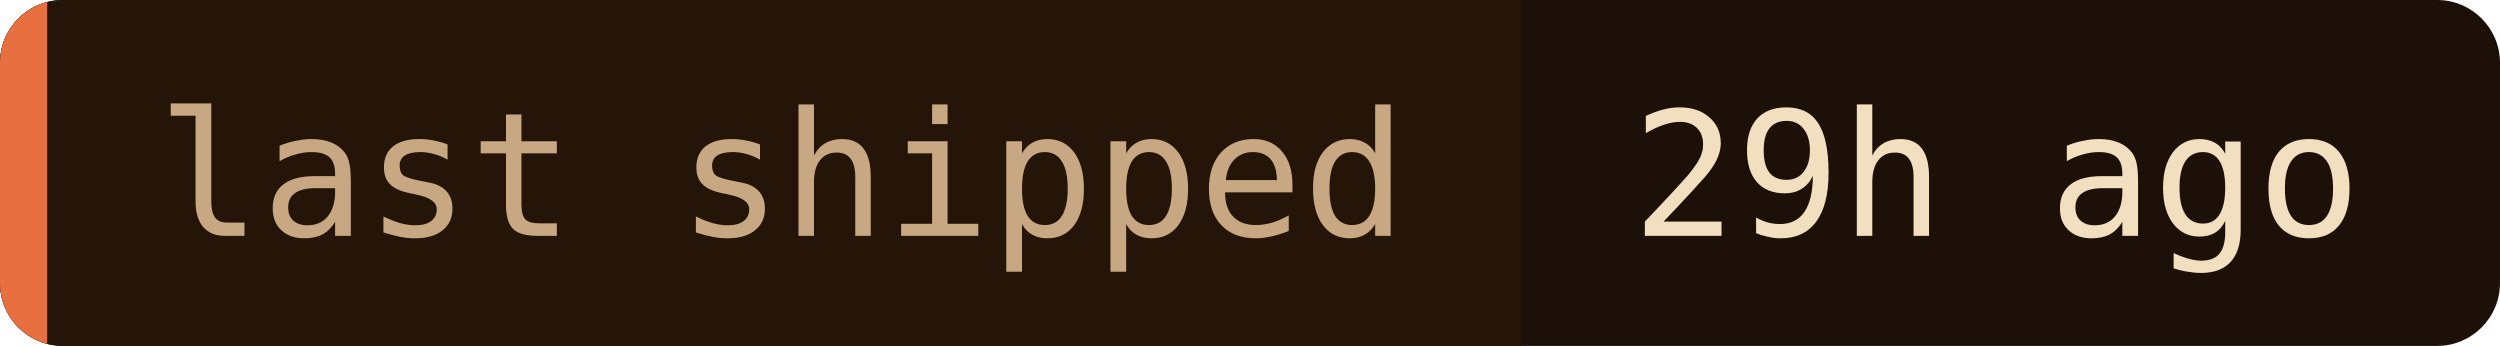
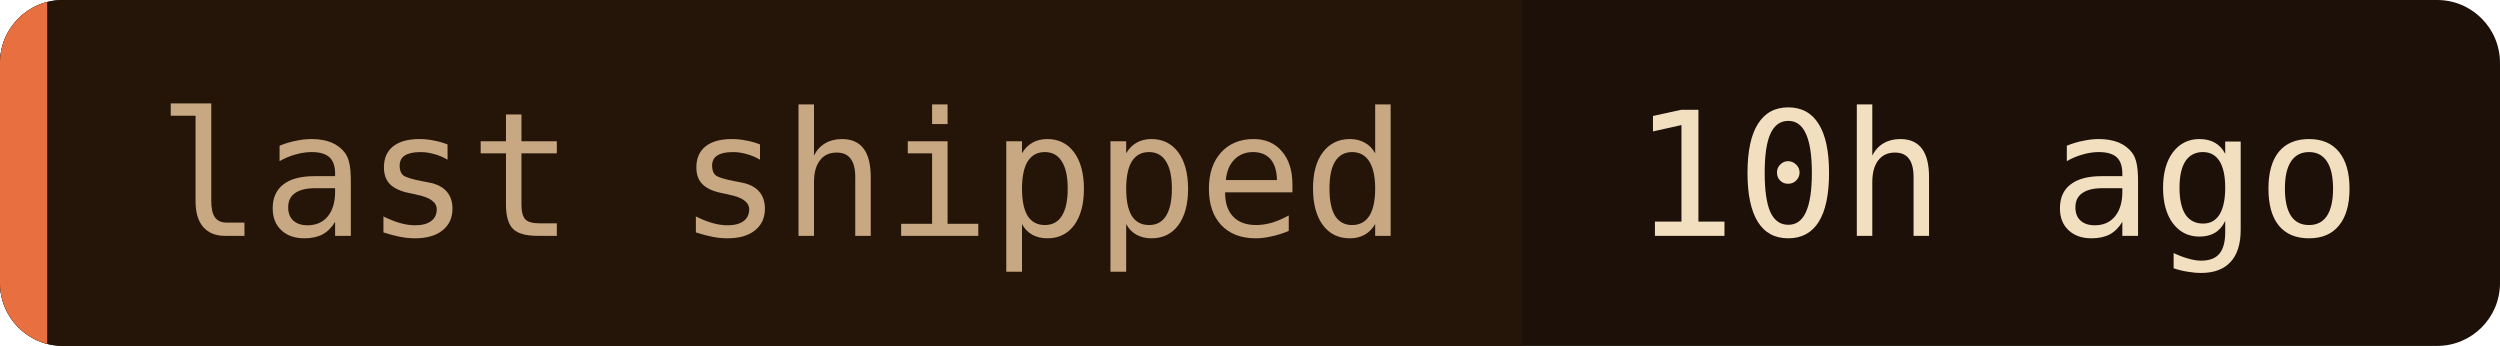
- <svg xmlns="http://www.w3.org/2000/svg" width="159" height="22" role="img" aria-label="last shipped: 29h ago">
+ <svg xmlns="http://www.w3.org/2000/svg" width="159" height="22" role="img" aria-label="last shipped: 10h ago">
  <clipPath id="c">
    <rect width="159" height="22" rx="4" />
  </clipPath>
  <g clip-path="url(#c)">
    <rect width="159" height="22" fill="#1c1008" />
    <rect width="96.8" height="22" fill="#241508" />
    <rect width="3" height="22" fill="#e87040" />
  </g>
  <g font-family="'JetBrains Mono', 'Fira Code', ui-monospace, SFMono-Regular, Menlo, monospace" font-size="11">
    <text x="10" y="15" fill="#c8a882">last shipped</text>
-     <text x="103.8" y="15" fill="#f2dfc0">29h ago</text>
+     <text x="103.8" y="15" fill="#f2dfc0">10h ago</text>
  </g>
</svg>
